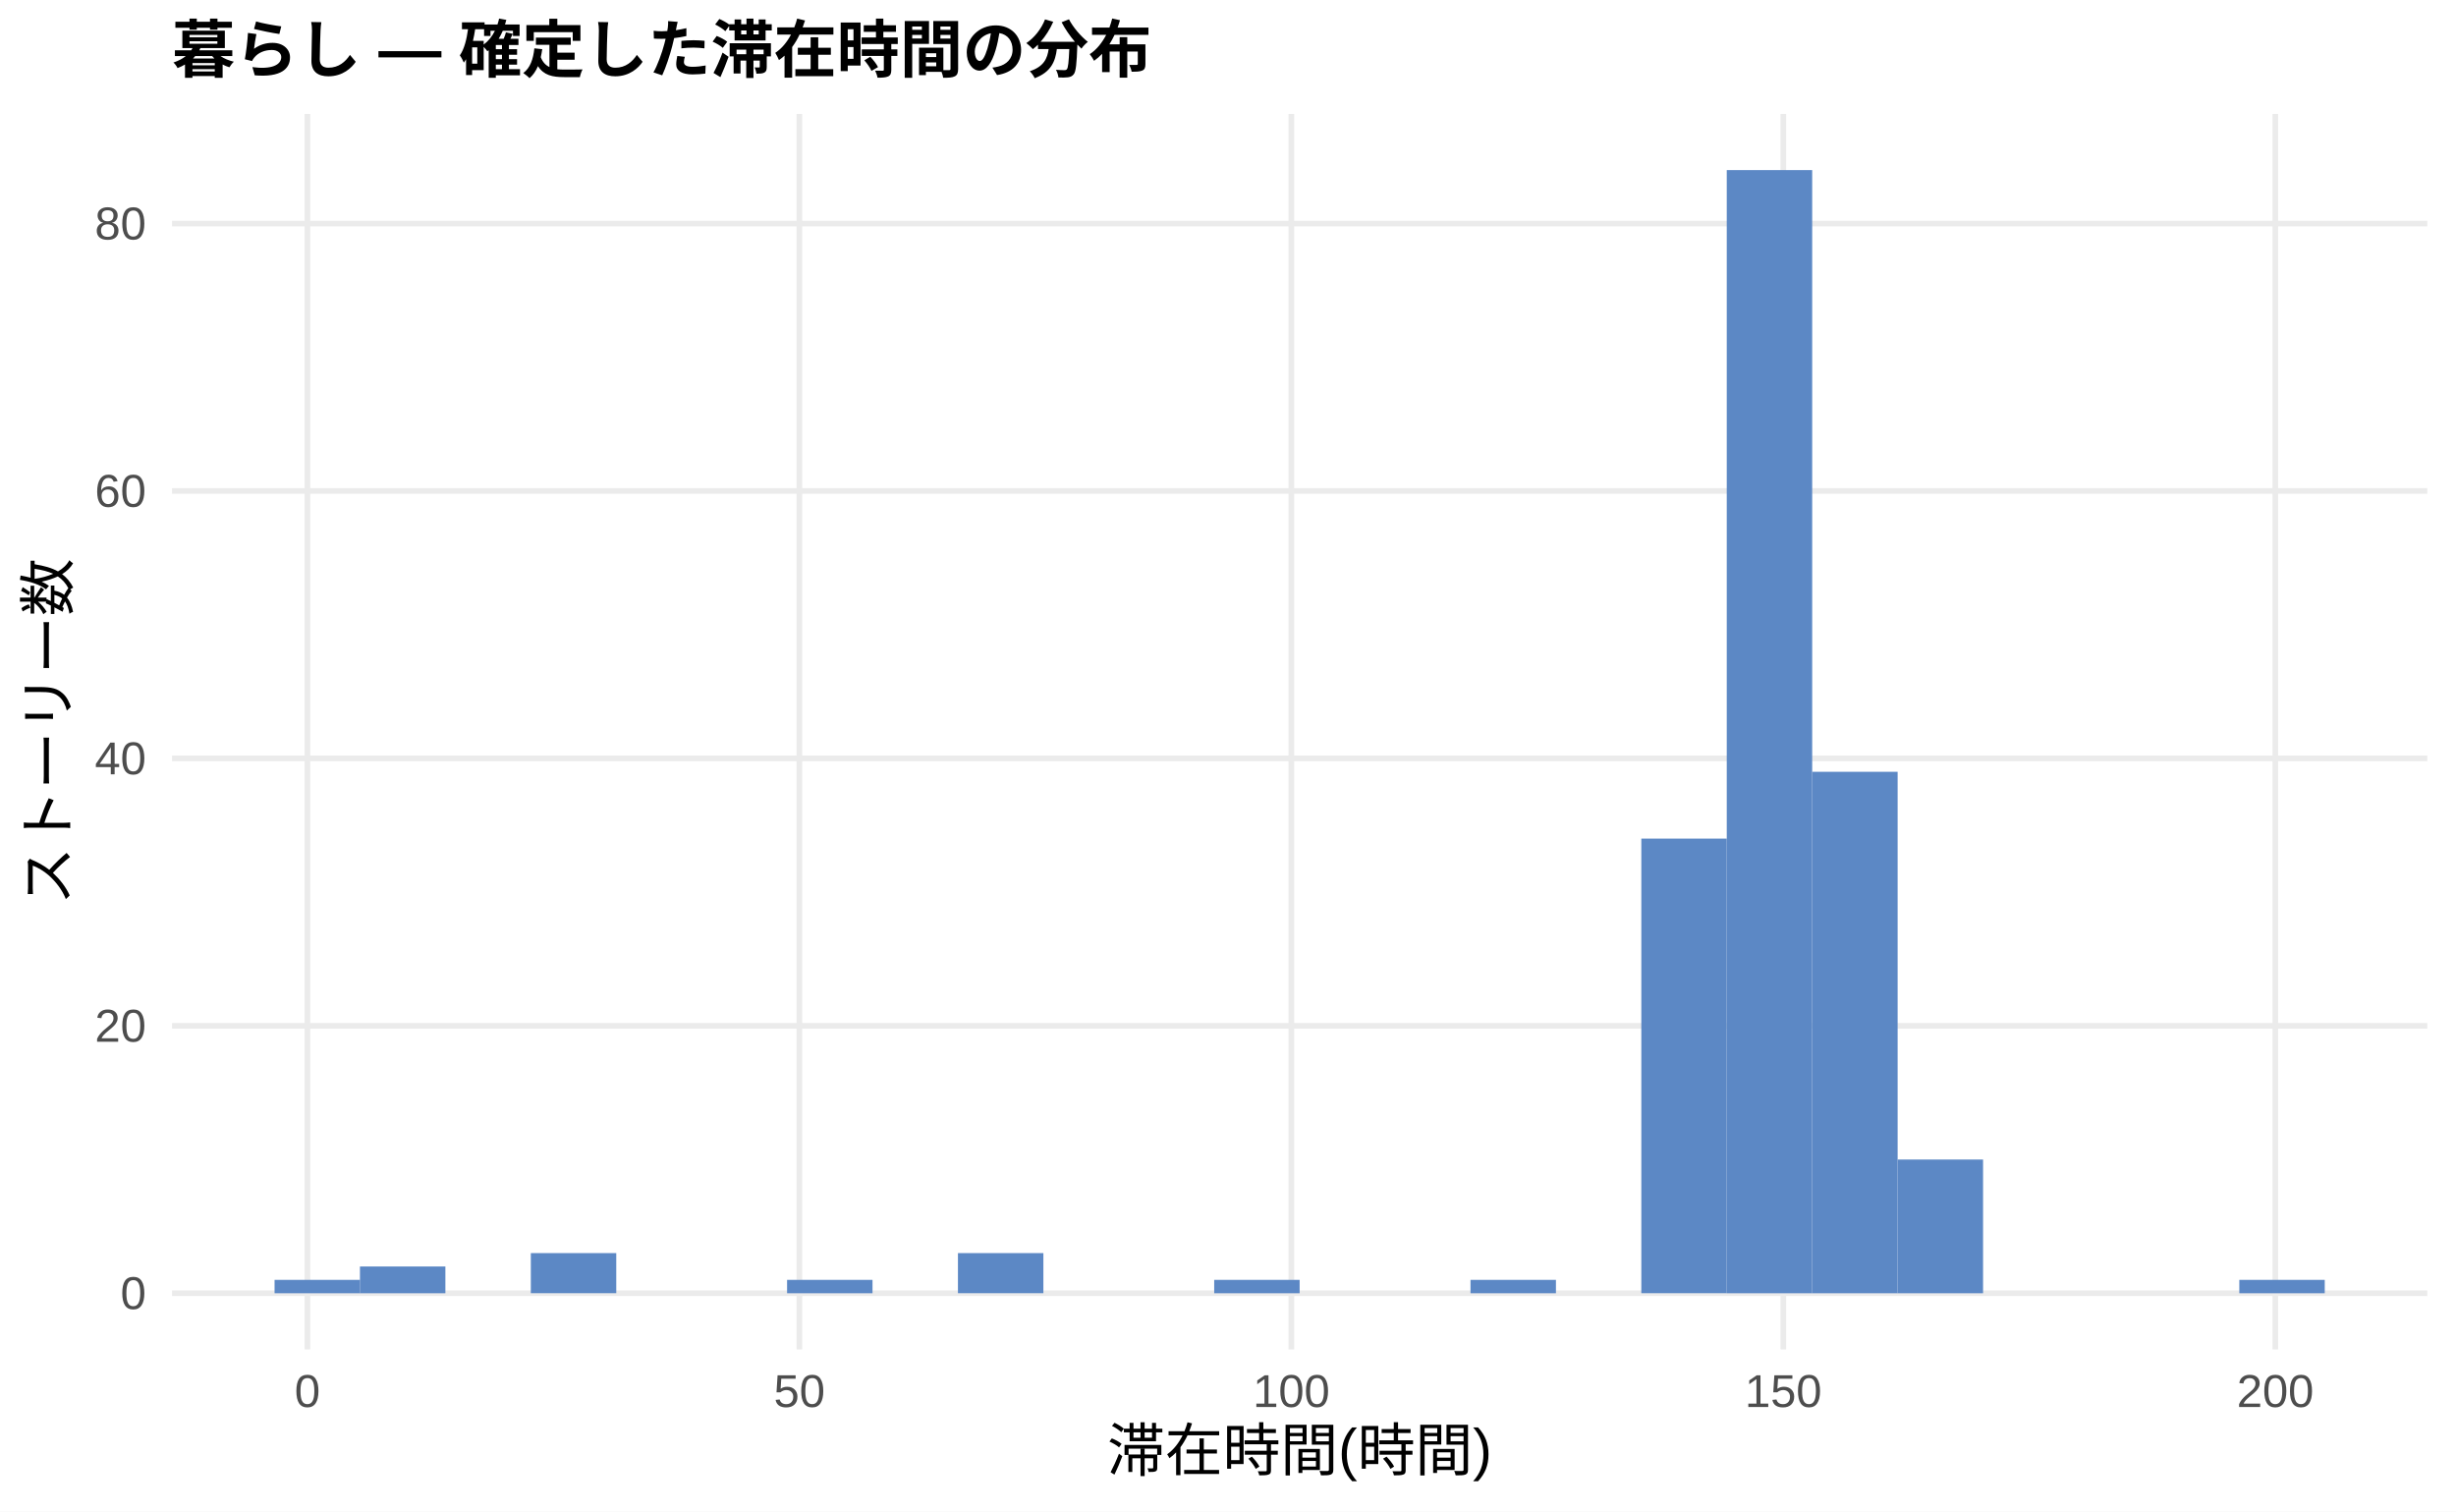
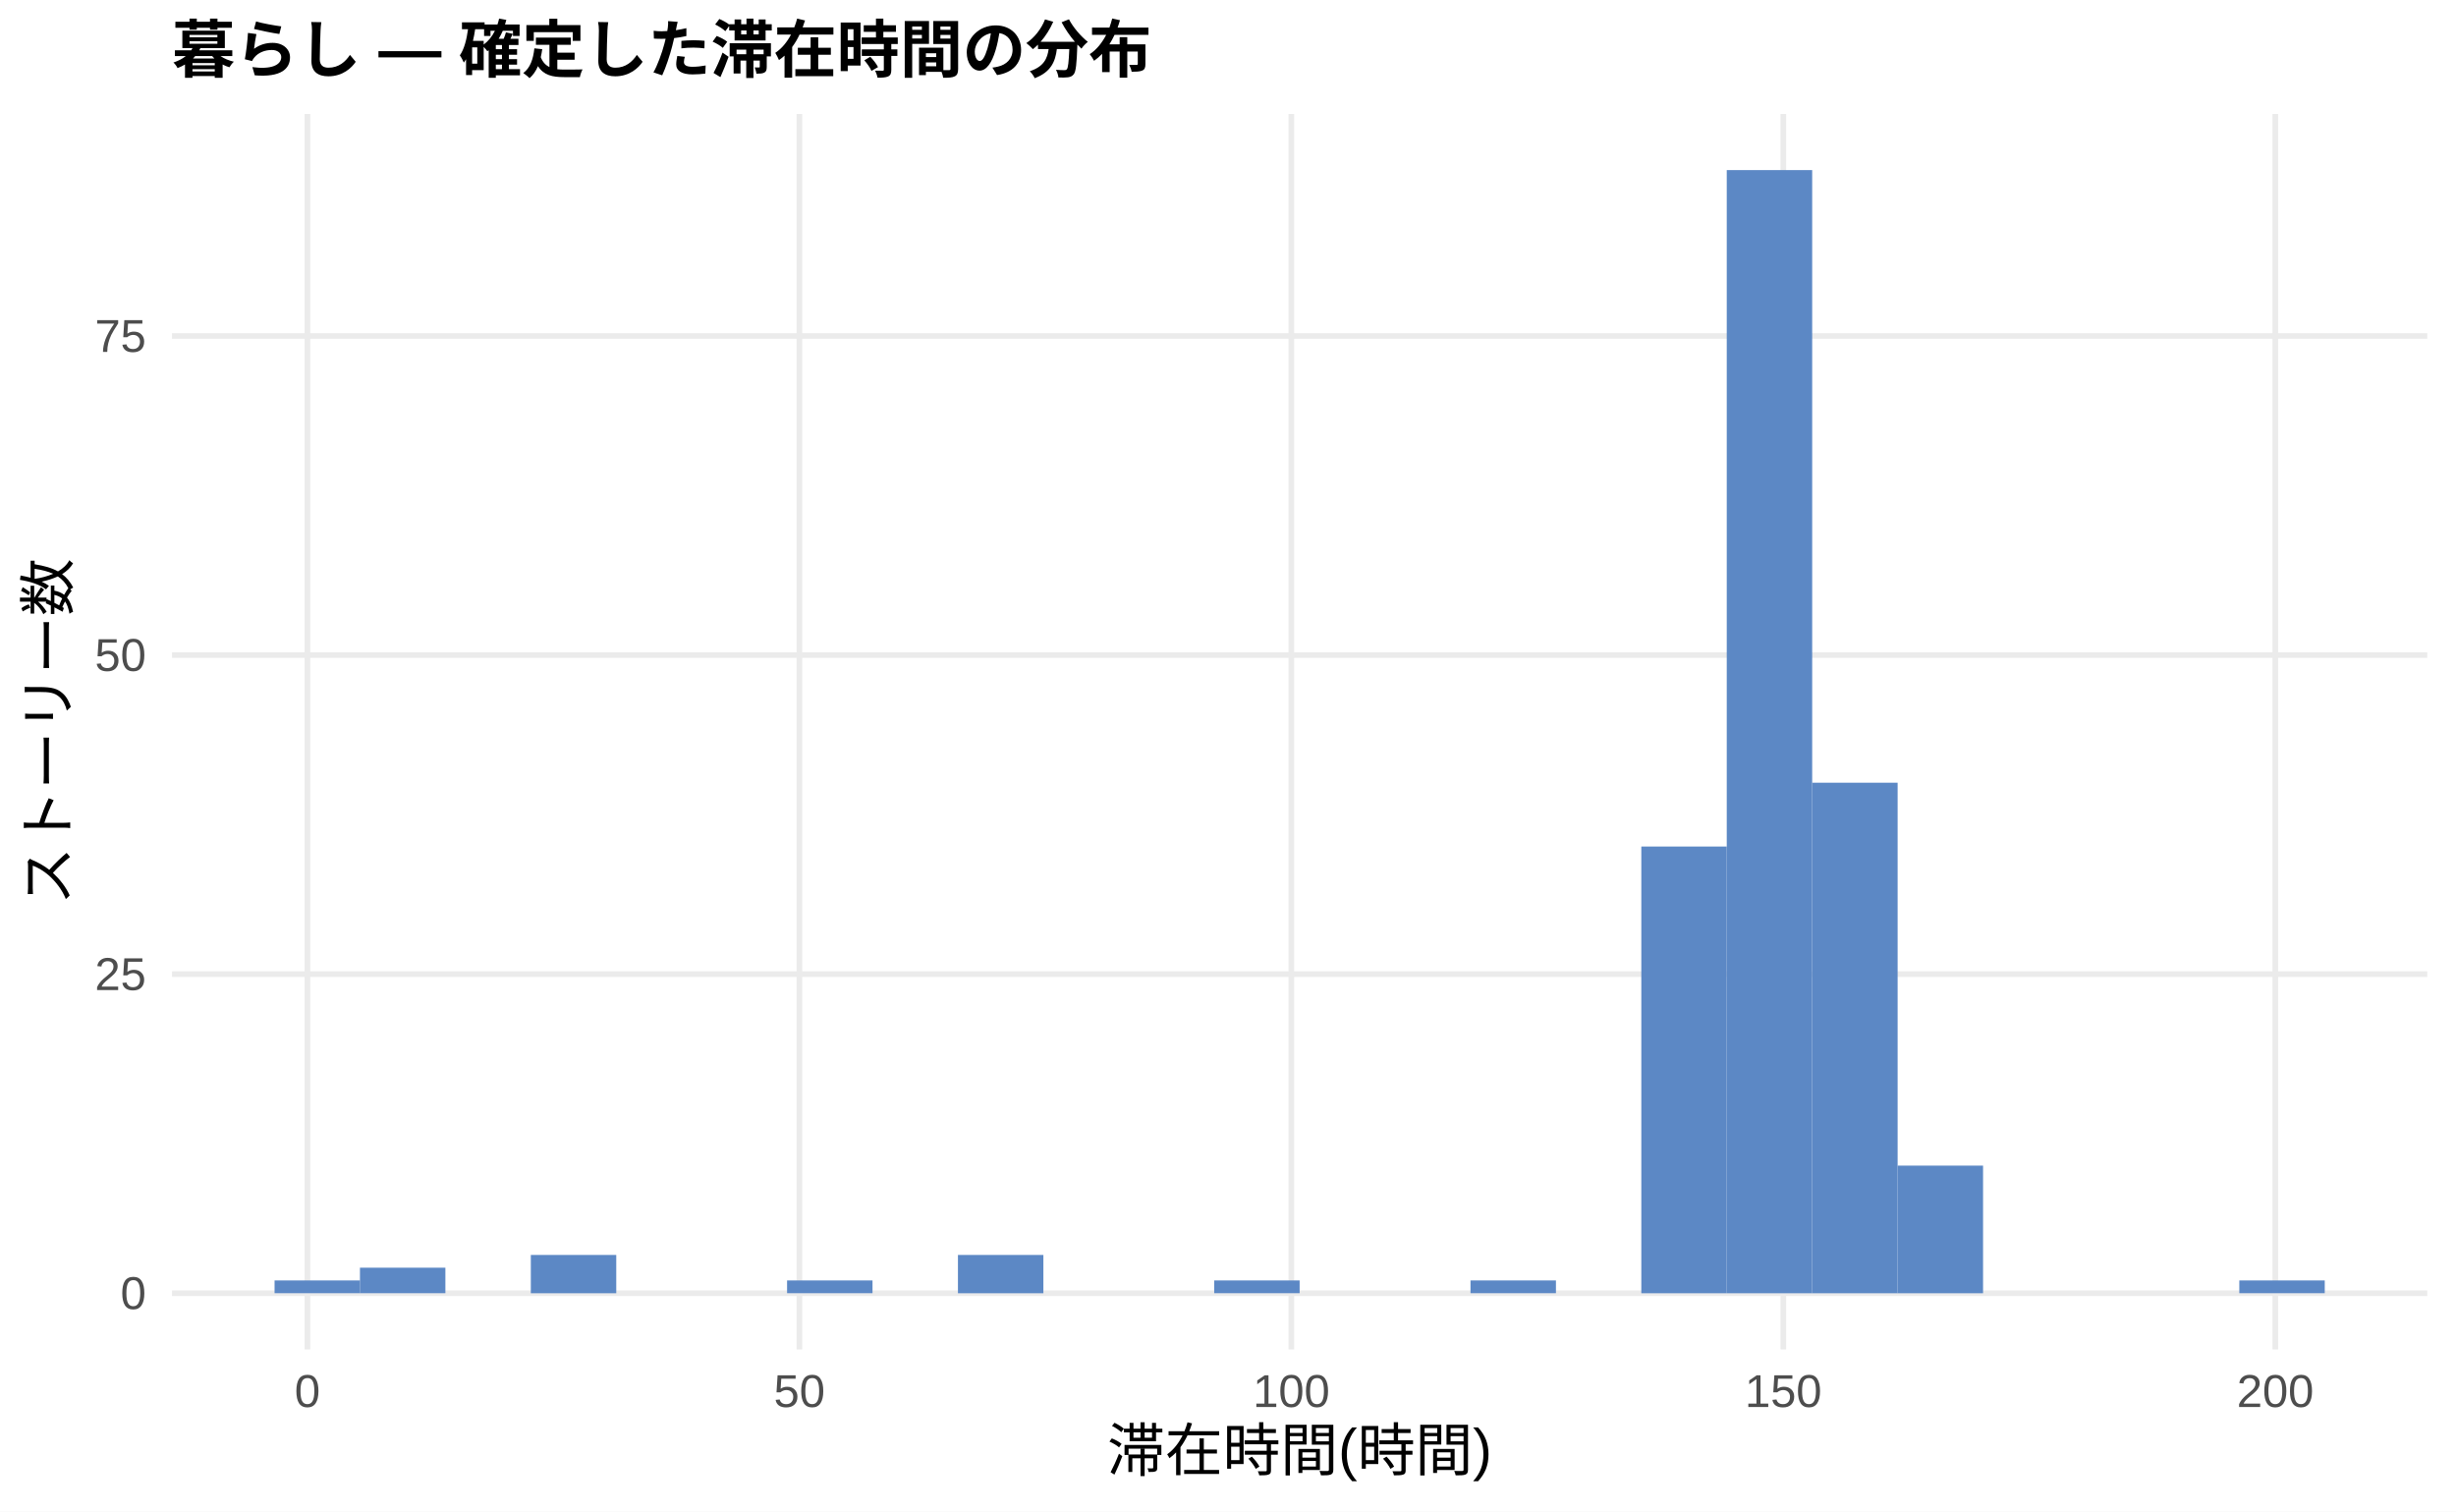
<svg xmlns="http://www.w3.org/2000/svg" width="468.00pt" height="288.00pt" viewBox="0 0 468.00 288.00">
  <g class="svglite">
    <defs>
      <style type="text/css">
    .svglite line, .svglite polyline, .svglite polygon, .svglite path, .svglite rect, .svglite circle {
      fill: none;
      stroke: #000000;
      stroke-linecap: round;
      stroke-linejoin: round;
      stroke-miterlimit: 10.00;
    }
    .svglite text {
      white-space: pre;
    }
    .svglite g.glyphgroup path {
      fill: inherit;
      stroke: none;
    }
  </style>
    </defs>
    <rect width="100%" height="100%" style="stroke: none; fill: #FFFFFF;" />
    <defs>
      <clipPath id="cpMC4wMHw0NjguMDB8MC4wMHwyODguMDA=">
        <rect x="0.00" y="0.00" width="468.00" height="288.00" />
      </clipPath>
    </defs>
    <g clip-path="url(#cpMC4wMHw0NjguMDB8MC4wMHwyODguMDA=)">
      <rect x="0.00" y="0.00" width="468.00" height="288.00" style="stroke-width: 1.07; stroke: none; fill: #FFFFFF;" />
    </g>
    <defs>
      <clipPath id="cpMzIuNzh8NDYyLjUyfDIxLjcxfDI1Ny4xMg==">
        <rect x="32.78" y="21.71" width="429.74" height="235.41" />
      </clipPath>
    </defs>
    <g clip-path="url(#cpMzIuNzh8NDYyLjUyfDIxLjcxfDI1Ny4xMg==)">
      <polyline points="32.78,246.42 462.52,246.42 " style="stroke-width: 1.07; stroke: #EBEBEB; stroke-linecap: butt;" />
-       <polyline points="32.78,195.46 462.52,195.46 " style="stroke-width: 1.07; stroke: #EBEBEB; stroke-linecap: butt;" />
-       <polyline points="32.78,144.51 462.52,144.51 " style="stroke-width: 1.07; stroke: #EBEBEB; stroke-linecap: butt;" />
-       <polyline points="32.78,93.55 462.52,93.55 " style="stroke-width: 1.07; stroke: #EBEBEB; stroke-linecap: butt;" />
-       <polyline points="32.78,42.60 462.52,42.60 " style="stroke-width: 1.07; stroke: #EBEBEB; stroke-linecap: butt;" />
+       <polyline points="32.78,185.62 462.52,185.62 " style="stroke-width: 1.07; stroke: #EBEBEB; stroke-linecap: butt;" />
+       <polyline points="32.78,124.82 462.52,124.82 " style="stroke-width: 1.07; stroke: #EBEBEB; stroke-linecap: butt;" />
+       <polyline points="32.78,64.02 462.52,64.02 " style="stroke-width: 1.07; stroke: #EBEBEB; stroke-linecap: butt;" />
      <polyline points="58.58,257.12 58.58,21.71 " style="stroke-width: 1.07; stroke: #EBEBEB; stroke-linecap: butt;" />
      <polyline points="152.33,257.12 152.33,21.71 " style="stroke-width: 1.07; stroke: #EBEBEB; stroke-linecap: butt;" />
      <polyline points="246.07,257.12 246.07,21.71 " style="stroke-width: 1.07; stroke: #EBEBEB; stroke-linecap: butt;" />
      <polyline points="339.82,257.12 339.82,21.71 " style="stroke-width: 1.07; stroke: #EBEBEB; stroke-linecap: butt;" />
      <polyline points="433.57,257.12 433.57,21.71 " style="stroke-width: 1.07; stroke: #EBEBEB; stroke-linecap: butt;" />
-       <rect x="52.32" y="243.87" width="16.28" height="2.55" style="stroke-width: 1.07; stroke: none; stroke-linecap: butt; stroke-linejoin: miter; fill: #5C88C5;" />
-       <rect x="68.59" y="241.32" width="16.28" height="5.10" style="stroke-width: 1.07; stroke: none; stroke-linecap: butt; stroke-linejoin: miter; fill: #5C88C5;" />
+       <rect x="52.32" y="243.98" width="16.28" height="2.43" style="stroke-width: 1.07; stroke: none; stroke-linecap: butt; stroke-linejoin: miter; fill: #5C88C5;" />
+       <rect x="68.59" y="241.55" width="16.28" height="4.86" style="stroke-width: 1.07; stroke: none; stroke-linecap: butt; stroke-linejoin: miter; fill: #5C88C5;" />
      <rect x="84.87" y="246.42" width="16.28" height="0.00" style="stroke-width: 1.07; stroke: none; stroke-linecap: butt; stroke-linejoin: miter; fill: #5C88C5;" />
-       <rect x="101.15" y="238.77" width="16.28" height="7.64" style="stroke-width: 1.07; stroke: none; stroke-linecap: butt; stroke-linejoin: miter; fill: #5C88C5;" />
+       <rect x="101.15" y="239.12" width="16.28" height="7.30" style="stroke-width: 1.07; stroke: none; stroke-linecap: butt; stroke-linejoin: miter; fill: #5C88C5;" />
      <rect x="117.43" y="246.42" width="16.28" height="0.00" style="stroke-width: 1.07; stroke: none; stroke-linecap: butt; stroke-linejoin: miter; fill: #5C88C5;" />
      <rect x="133.71" y="246.42" width="16.28" height="0.00" style="stroke-width: 1.07; stroke: none; stroke-linecap: butt; stroke-linejoin: miter; fill: #5C88C5;" />
-       <rect x="149.98" y="243.87" width="16.28" height="2.55" style="stroke-width: 1.07; stroke: none; stroke-linecap: butt; stroke-linejoin: miter; fill: #5C88C5;" />
+       <rect x="149.98" y="243.98" width="16.28" height="2.43" style="stroke-width: 1.07; stroke: none; stroke-linecap: butt; stroke-linejoin: miter; fill: #5C88C5;" />
      <rect x="166.26" y="246.42" width="16.28" height="0.00" style="stroke-width: 1.07; stroke: none; stroke-linecap: butt; stroke-linejoin: miter; fill: #5C88C5;" />
-       <rect x="182.54" y="238.77" width="16.28" height="7.64" style="stroke-width: 1.07; stroke: none; stroke-linecap: butt; stroke-linejoin: miter; fill: #5C88C5;" />
+       <rect x="182.54" y="239.12" width="16.28" height="7.30" style="stroke-width: 1.07; stroke: none; stroke-linecap: butt; stroke-linejoin: miter; fill: #5C88C5;" />
      <rect x="198.82" y="246.42" width="16.28" height="0.00" style="stroke-width: 1.07; stroke: none; stroke-linecap: butt; stroke-linejoin: miter; fill: #5C88C5;" />
      <rect x="215.10" y="246.42" width="16.28" height="0.00" style="stroke-width: 1.07; stroke: none; stroke-linecap: butt; stroke-linejoin: miter; fill: #5C88C5;" />
-       <rect x="231.37" y="243.87" width="16.28" height="2.55" style="stroke-width: 1.07; stroke: none; stroke-linecap: butt; stroke-linejoin: miter; fill: #5C88C5;" />
+       <rect x="231.37" y="243.98" width="16.28" height="2.43" style="stroke-width: 1.07; stroke: none; stroke-linecap: butt; stroke-linejoin: miter; fill: #5C88C5;" />
      <rect x="247.65" y="246.42" width="16.28" height="0.00" style="stroke-width: 1.07; stroke: none; stroke-linecap: butt; stroke-linejoin: miter; fill: #5C88C5;" />
      <rect x="263.93" y="246.42" width="16.28" height="0.00" style="stroke-width: 1.07; stroke: none; stroke-linecap: butt; stroke-linejoin: miter; fill: #5C88C5;" />
-       <rect x="280.21" y="243.87" width="16.28" height="2.55" style="stroke-width: 1.07; stroke: none; stroke-linecap: butt; stroke-linejoin: miter; fill: #5C88C5;" />
+       <rect x="280.21" y="243.98" width="16.28" height="2.43" style="stroke-width: 1.07; stroke: none; stroke-linecap: butt; stroke-linejoin: miter; fill: #5C88C5;" />
      <rect x="296.49" y="246.42" width="16.28" height="0.00" style="stroke-width: 1.07; stroke: none; stroke-linecap: butt; stroke-linejoin: miter; fill: #5C88C5;" />
-       <rect x="312.76" y="159.79" width="16.28" height="86.62" style="stroke-width: 1.07; stroke: none; stroke-linecap: butt; stroke-linejoin: miter; fill: #5C88C5;" />
+       <rect x="312.76" y="161.30" width="16.28" height="85.12" style="stroke-width: 1.07; stroke: none; stroke-linecap: butt; stroke-linejoin: miter; fill: #5C88C5;" />
      <rect x="329.04" y="32.41" width="16.28" height="214.01" style="stroke-width: 1.07; stroke: none; stroke-linecap: butt; stroke-linejoin: miter; fill: #5C88C5;" />
-       <rect x="345.32" y="147.06" width="16.28" height="99.36" style="stroke-width: 1.07; stroke: none; stroke-linecap: butt; stroke-linejoin: miter; fill: #5C88C5;" />
-       <rect x="361.60" y="220.94" width="16.28" height="25.48" style="stroke-width: 1.07; stroke: none; stroke-linecap: butt; stroke-linejoin: miter; fill: #5C88C5;" />
+       <rect x="345.32" y="149.14" width="16.28" height="97.28" style="stroke-width: 1.07; stroke: none; stroke-linecap: butt; stroke-linejoin: miter; fill: #5C88C5;" />
+       <rect x="361.60" y="222.10" width="16.28" height="24.32" style="stroke-width: 1.07; stroke: none; stroke-linecap: butt; stroke-linejoin: miter; fill: #5C88C5;" />
      <rect x="377.87" y="246.42" width="16.28" height="0.00" style="stroke-width: 1.07; stroke: none; stroke-linecap: butt; stroke-linejoin: miter; fill: #5C88C5;" />
      <rect x="394.15" y="246.42" width="16.28" height="0.00" style="stroke-width: 1.07; stroke: none; stroke-linecap: butt; stroke-linejoin: miter; fill: #5C88C5;" />
      <rect x="410.43" y="246.42" width="16.28" height="0.00" style="stroke-width: 1.07; stroke: none; stroke-linecap: butt; stroke-linejoin: miter; fill: #5C88C5;" />
-       <rect x="426.71" y="243.87" width="16.28" height="2.55" style="stroke-width: 1.07; stroke: none; stroke-linecap: butt; stroke-linejoin: miter; fill: #5C88C5;" />
+       <rect x="426.71" y="243.98" width="16.28" height="2.43" style="stroke-width: 1.07; stroke: none; stroke-linecap: butt; stroke-linejoin: miter; fill: #5C88C5;" />
    </g>
    <g clip-path="url(#cpMC4wMHw0NjguMDB8MC4wMHwyODguMDA=)">
      <text x="27.85" y="249.44" text-anchor="end" style="font-size: 8.80px;fill: #4D4D4D; font-family: &quot;Liberation Sans&quot;;" textLength="4.89px" lengthAdjust="spacingAndGlyphs">0</text>
-       <text x="27.85" y="198.49" text-anchor="end" style="font-size: 8.80px;fill: #4D4D4D; font-family: &quot;Liberation Sans&quot;;" textLength="9.78px" lengthAdjust="spacingAndGlyphs">20</text>
-       <text x="27.85" y="147.54" text-anchor="end" style="font-size: 8.80px;fill: #4D4D4D; font-family: &quot;Liberation Sans&quot;;" textLength="9.78px" lengthAdjust="spacingAndGlyphs">40</text>
-       <text x="27.85" y="96.58" text-anchor="end" style="font-size: 8.80px;fill: #4D4D4D; font-family: &quot;Liberation Sans&quot;;" textLength="9.78px" lengthAdjust="spacingAndGlyphs">60</text>
-       <text x="27.85" y="45.63" text-anchor="end" style="font-size: 8.80px;fill: #4D4D4D; font-family: &quot;Liberation Sans&quot;;" textLength="9.78px" lengthAdjust="spacingAndGlyphs">80</text>
+       <text x="27.85" y="188.65" text-anchor="end" style="font-size: 8.80px;fill: #4D4D4D; font-family: &quot;Liberation Sans&quot;;" textLength="9.78px" lengthAdjust="spacingAndGlyphs">25</text>
+       <text x="27.85" y="127.85" text-anchor="end" style="font-size: 8.80px;fill: #4D4D4D; font-family: &quot;Liberation Sans&quot;;" textLength="9.78px" lengthAdjust="spacingAndGlyphs">50</text>
+       <text x="27.85" y="67.05" text-anchor="end" style="font-size: 8.80px;fill: #4D4D4D; font-family: &quot;Liberation Sans&quot;;" textLength="9.78px" lengthAdjust="spacingAndGlyphs">75</text>
      <text x="58.58" y="268.10" text-anchor="middle" style="font-size: 8.80px;fill: #4D4D4D; font-family: &quot;Liberation Sans&quot;;" textLength="4.89px" lengthAdjust="spacingAndGlyphs">0</text>
      <text x="152.33" y="268.10" text-anchor="middle" style="font-size: 8.80px;fill: #4D4D4D; font-family: &quot;Liberation Sans&quot;;" textLength="9.78px" lengthAdjust="spacingAndGlyphs">50</text>
      <text x="246.07" y="268.10" text-anchor="middle" style="font-size: 8.80px;fill: #4D4D4D; font-family: &quot;Liberation Sans&quot;;" textLength="14.67px" lengthAdjust="spacingAndGlyphs">100</text>
      <text x="339.82" y="268.10" text-anchor="middle" style="font-size: 8.80px;fill: #4D4D4D; font-family: &quot;Liberation Sans&quot;;" textLength="14.67px" lengthAdjust="spacingAndGlyphs">150</text>
      <text x="433.57" y="268.10" text-anchor="middle" style="font-size: 8.80px;fill: #4D4D4D; font-family: &quot;Liberation Sans&quot;;" textLength="14.67px" lengthAdjust="spacingAndGlyphs">200</text>
      <text x="247.65" y="280.24" text-anchor="middle" style="font-size: 11.00px; font-family: &quot;Liberation Sans&quot;;" textLength="73.31px" lengthAdjust="spacingAndGlyphs">滞在時間(時間)</text>
      <text transform="translate(13.05,139.41) rotate(-90)" text-anchor="middle" style="font-size: 11.00px; font-family: &quot;Liberation Sans&quot;;" textLength="66.00px" lengthAdjust="spacingAndGlyphs">ストーリー数</text>
      <text x="32.78" y="13.74" style="font-size: 12.00px; font-weight: bold; font-family: &quot;Liberation Sans&quot;;" textLength="186.66px" lengthAdjust="spacingAndGlyphs">暮らし — 確定した滞在時間の分布</text>
    </g>
  </g>
</svg>
